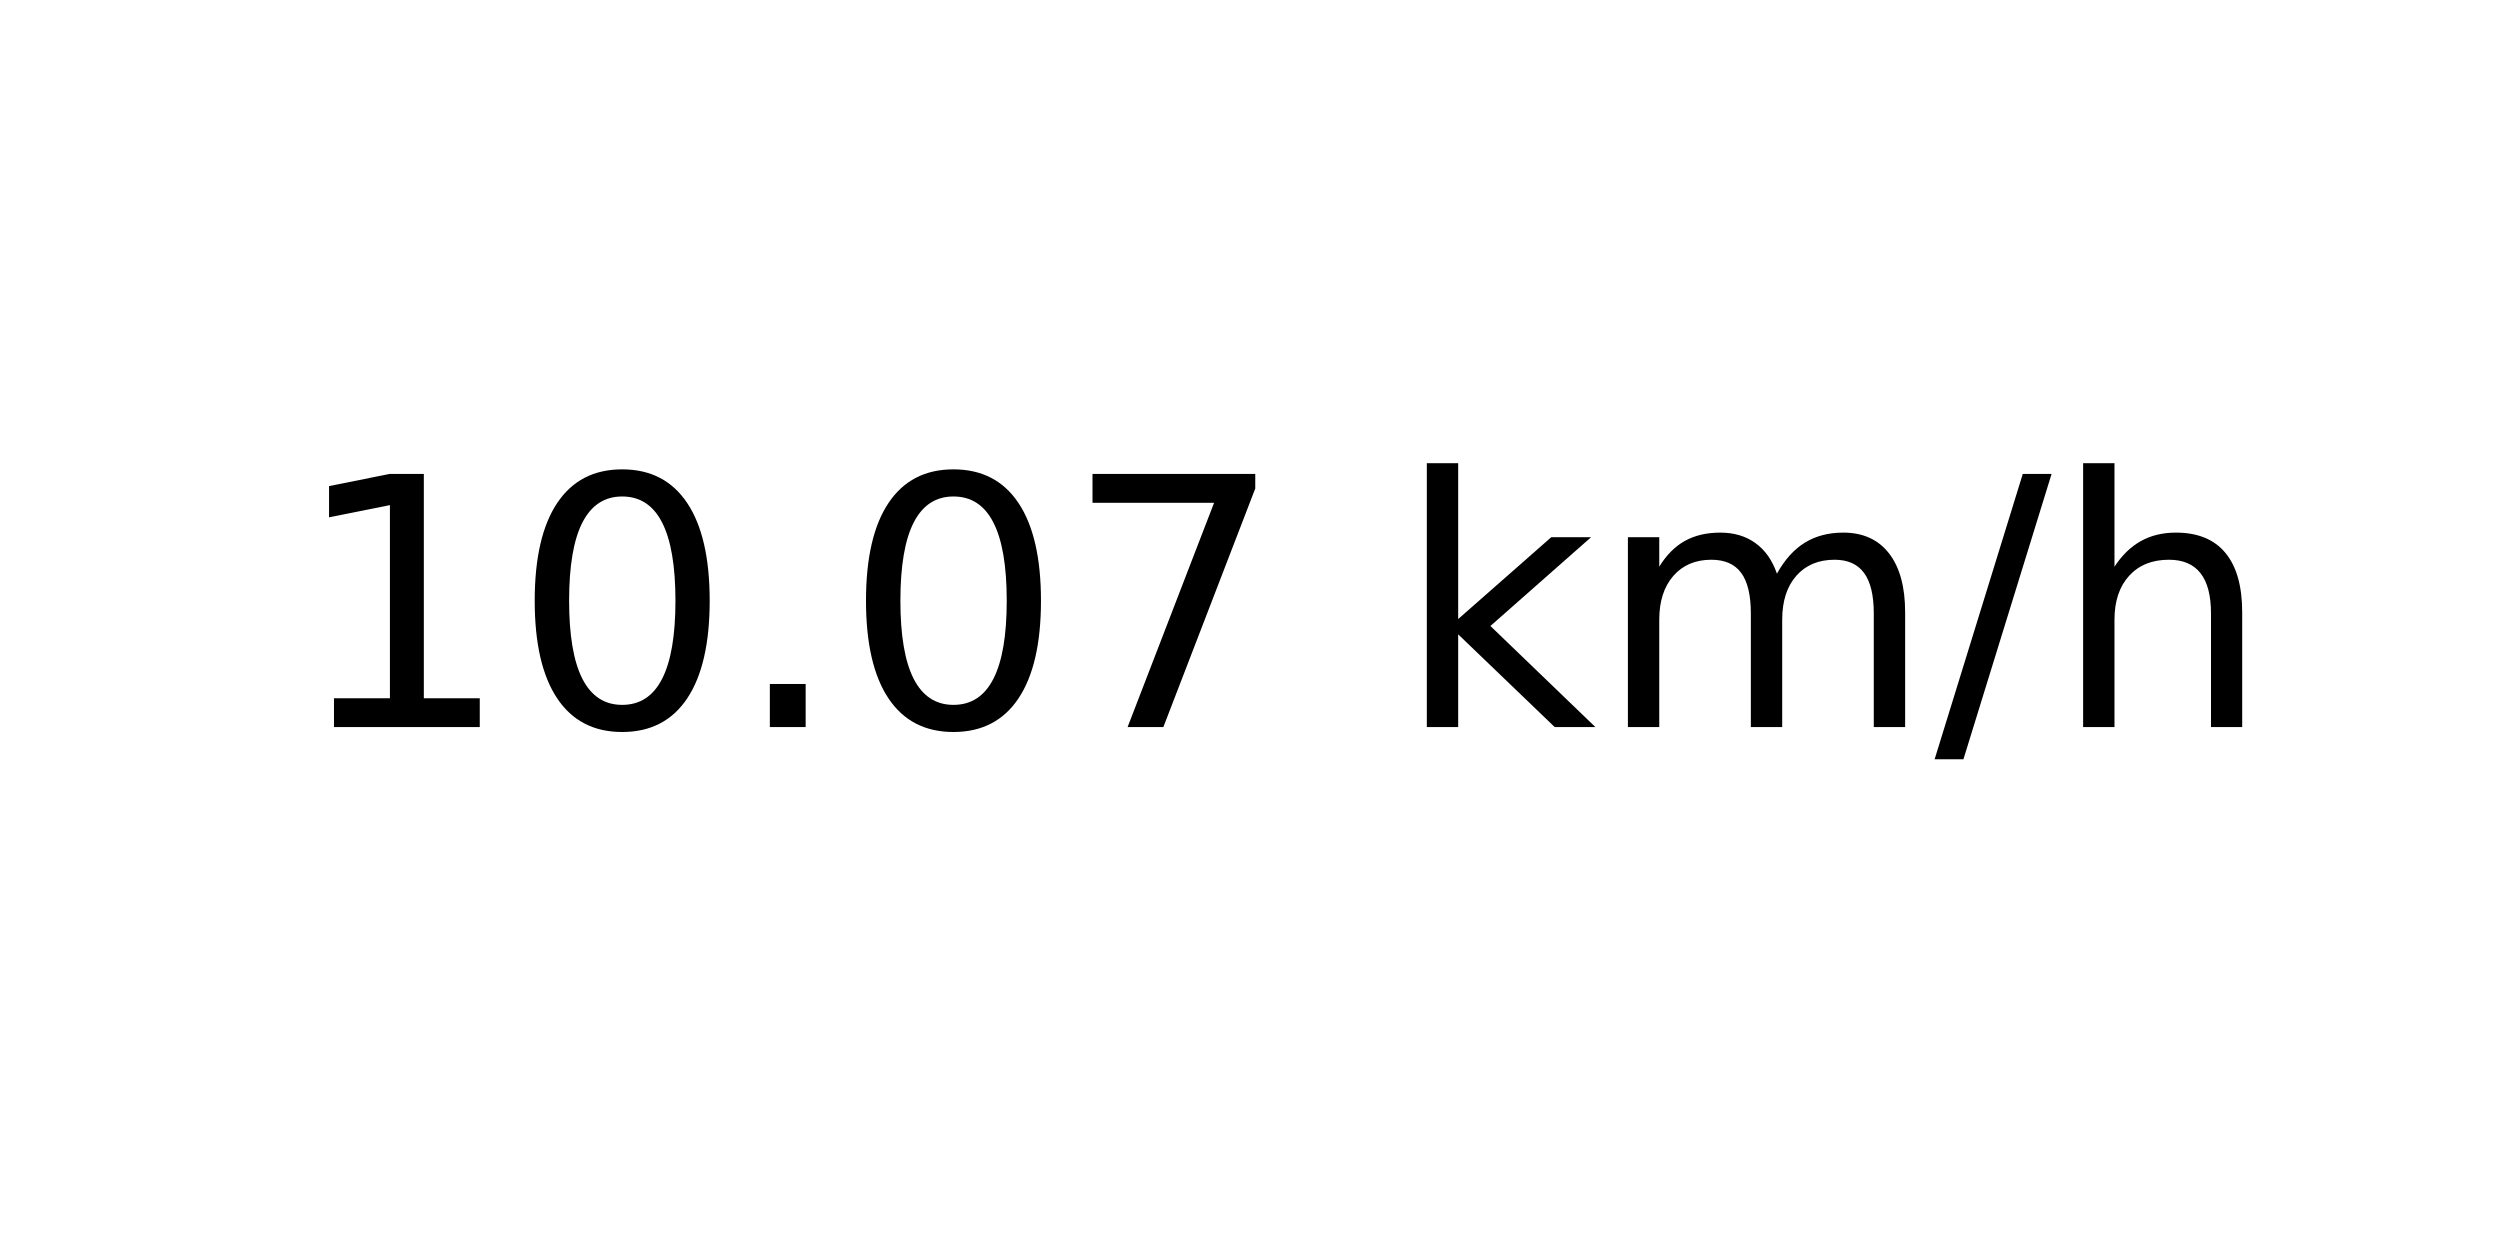
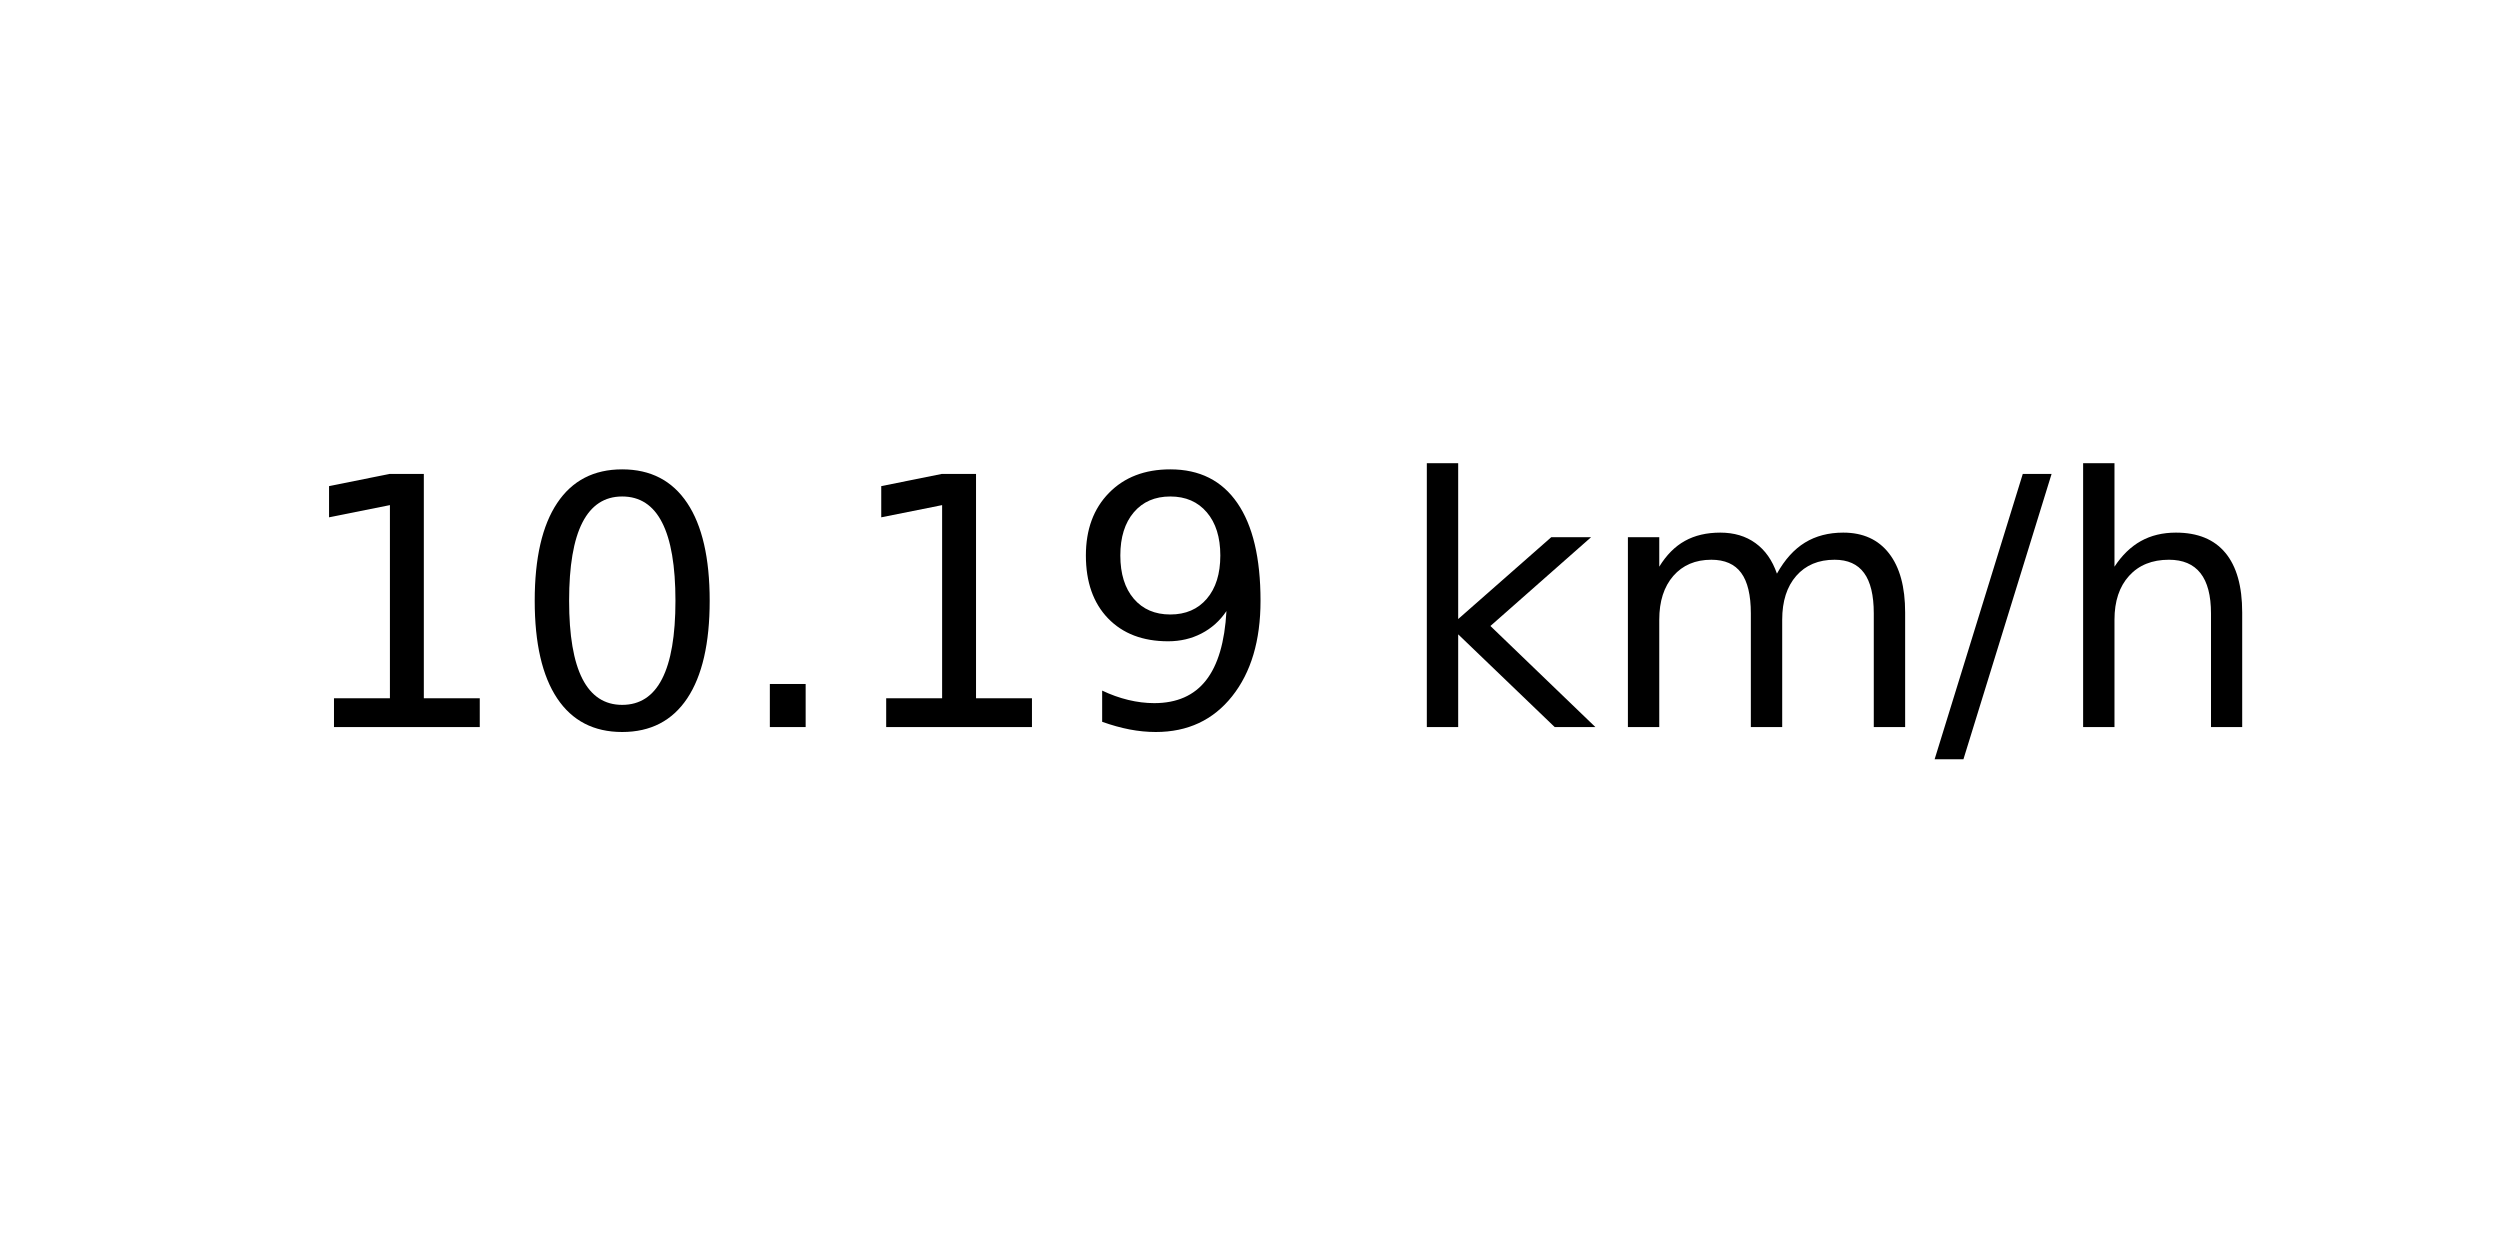
<svg xmlns="http://www.w3.org/2000/svg" xmlns:xlink="http://www.w3.org/1999/xlink" width="72pt" height="36pt" viewBox="0 0 72 36" version="1.1">
  <defs>
    <style type="text/css">*{stroke-linejoin: round; stroke-linecap: butt}</style>
  </defs>
  <g id="figure_1">
    <g id="axes_1">
      <g id="text_1">
        <g transform="translate(8.378125 20.93937) scale(0.1 -0.1)">
          <defs>
            <path id="DejaVuSans-31" d="M 794 531  L 1825 531  L 1825 4091  L 703 3866  L 703 4441  L 1819 4666  L 2450 4666  L 2450 531  L 3481 531  L 3481 0  L 794 0  L 794 531  z " transform="scale(0.015625)" />
            <path id="DejaVuSans-30" d="M 2034 4250  Q 1547 4250 1301 3770  Q 1056 3291 1056 2328  Q 1056 1369 1301 889  Q 1547 409 2034 409  Q 2525 409 2770 889  Q 3016 1369 3016 2328  Q 3016 3291 2770 3770  Q 2525 4250 2034 4250  z M 2034 4750  Q 2819 4750 3233 4129  Q 3647 3509 3647 2328  Q 3647 1150 3233 529  Q 2819 -91 2034 -91  Q 1250 -91 836 529  Q 422 1150 422 2328  Q 422 3509 836 4129  Q 1250 4750 2034 4750  z " transform="scale(0.015625)" />
            <path id="DejaVuSans-2e" d="M 684 794  L 1344 794  L 1344 0  L 684 0  L 684 794  z " transform="scale(0.015625)" />
-             <path id="DejaVuSans-37" d="M 525 4666  L 3525 4666  L 3525 4397  L 1831 0  L 1172 0  L 2766 4134  L 525 4134  L 525 4666  z " transform="scale(0.015625)" />
+             <path id="DejaVuSans-39" d="M 703 97  L 703 672  Q 941 559 1184 500  Q 1428 441 1663 441  Q 2288 441 2617 861  Q 2947 1281 2994 2138  Q 2813 1869 2534 1725  Q 2256 1581 1919 1581  Q 1219 1581 811 2004  Q 403 2428 403 3163  Q 403 3881 828 4315  Q 1253 4750 1959 4750  Q 2769 4750 3195 4129  Q 3622 3509 3622 2328  Q 3622 1225 3098 567  Q 2575 -91 1691 -91  Q 1453 -91 1209 -44  Q 966 3 703 97  z M 1959 2075  Q 2384 2075 2632 2365  Q 2881 2656 2881 3163  Q 2881 3666 2632 3958  Q 2384 4250 1959 4250  Q 1534 4250 1286 3958  Q 1038 3666 1038 3163  Q 1038 2656 1286 2365  Q 1534 2075 1959 2075  z " transform="scale(0.015625)" />
            <path id="DejaVuSans-20" transform="scale(0.015625)" />
            <path id="DejaVuSans-6b" d="M 581 4863  L 1159 4863  L 1159 1991  L 2875 3500  L 3609 3500  L 1753 1863  L 3688 0  L 2938 0  L 1159 1709  L 1159 0  L 581 0  L 581 4863  z " transform="scale(0.015625)" />
            <path id="DejaVuSans-6d" d="M 3328 2828  Q 3544 3216 3844 3400  Q 4144 3584 4550 3584  Q 5097 3584 5394 3201  Q 5691 2819 5691 2113  L 5691 0  L 5113 0  L 5113 2094  Q 5113 2597 4934 2840  Q 4756 3084 4391 3084  Q 3944 3084 3684 2787  Q 3425 2491 3425 1978  L 3425 0  L 2847 0  L 2847 2094  Q 2847 2600 2669 2842  Q 2491 3084 2119 3084  Q 1678 3084 1418 2786  Q 1159 2488 1159 1978  L 1159 0  L 581 0  L 581 3500  L 1159 3500  L 1159 2956  Q 1356 3278 1631 3431  Q 1906 3584 2284 3584  Q 2666 3584 2933 3390  Q 3200 3197 3328 2828  z " transform="scale(0.015625)" />
            <path id="DejaVuSans-2f" d="M 1625 4666  L 2156 4666  L 531 -594  L 0 -594  L 1625 4666  z " transform="scale(0.015625)" />
            <path id="DejaVuSans-68" d="M 3513 2113  L 3513 0  L 2938 0  L 2938 2094  Q 2938 2591 2744 2837  Q 2550 3084 2163 3084  Q 1697 3084 1428 2787  Q 1159 2491 1159 1978  L 1159 0  L 581 0  L 581 4863  L 1159 4863  L 1159 2956  Q 1366 3272 1645 3428  Q 1925 3584 2291 3584  Q 2894 3584 3203 3211  Q 3513 2838 3513 2113  z " transform="scale(0.015625)" />
          </defs>
          <use xlink:href="#DejaVuSans-31" />
          <use xlink:href="#DejaVuSans-30" x="63.623" />
          <use xlink:href="#DejaVuSans-2e" x="127.246" />
-           <use xlink:href="#DejaVuSans-30" x="159.033" />
-           <use xlink:href="#DejaVuSans-37" x="222.656" />
+           <use xlink:href="#DejaVuSans-31" x="159.033" />
+           <use xlink:href="#DejaVuSans-39" x="222.656" />
          <use xlink:href="#DejaVuSans-20" x="286.279" />
          <use xlink:href="#DejaVuSans-6b" x="318.066" />
          <use xlink:href="#DejaVuSans-6d" x="375.977" />
          <use xlink:href="#DejaVuSans-2f" x="473.389" />
          <use xlink:href="#DejaVuSans-68" x="507.08" />
        </g>
      </g>
    </g>
  </g>
</svg>
